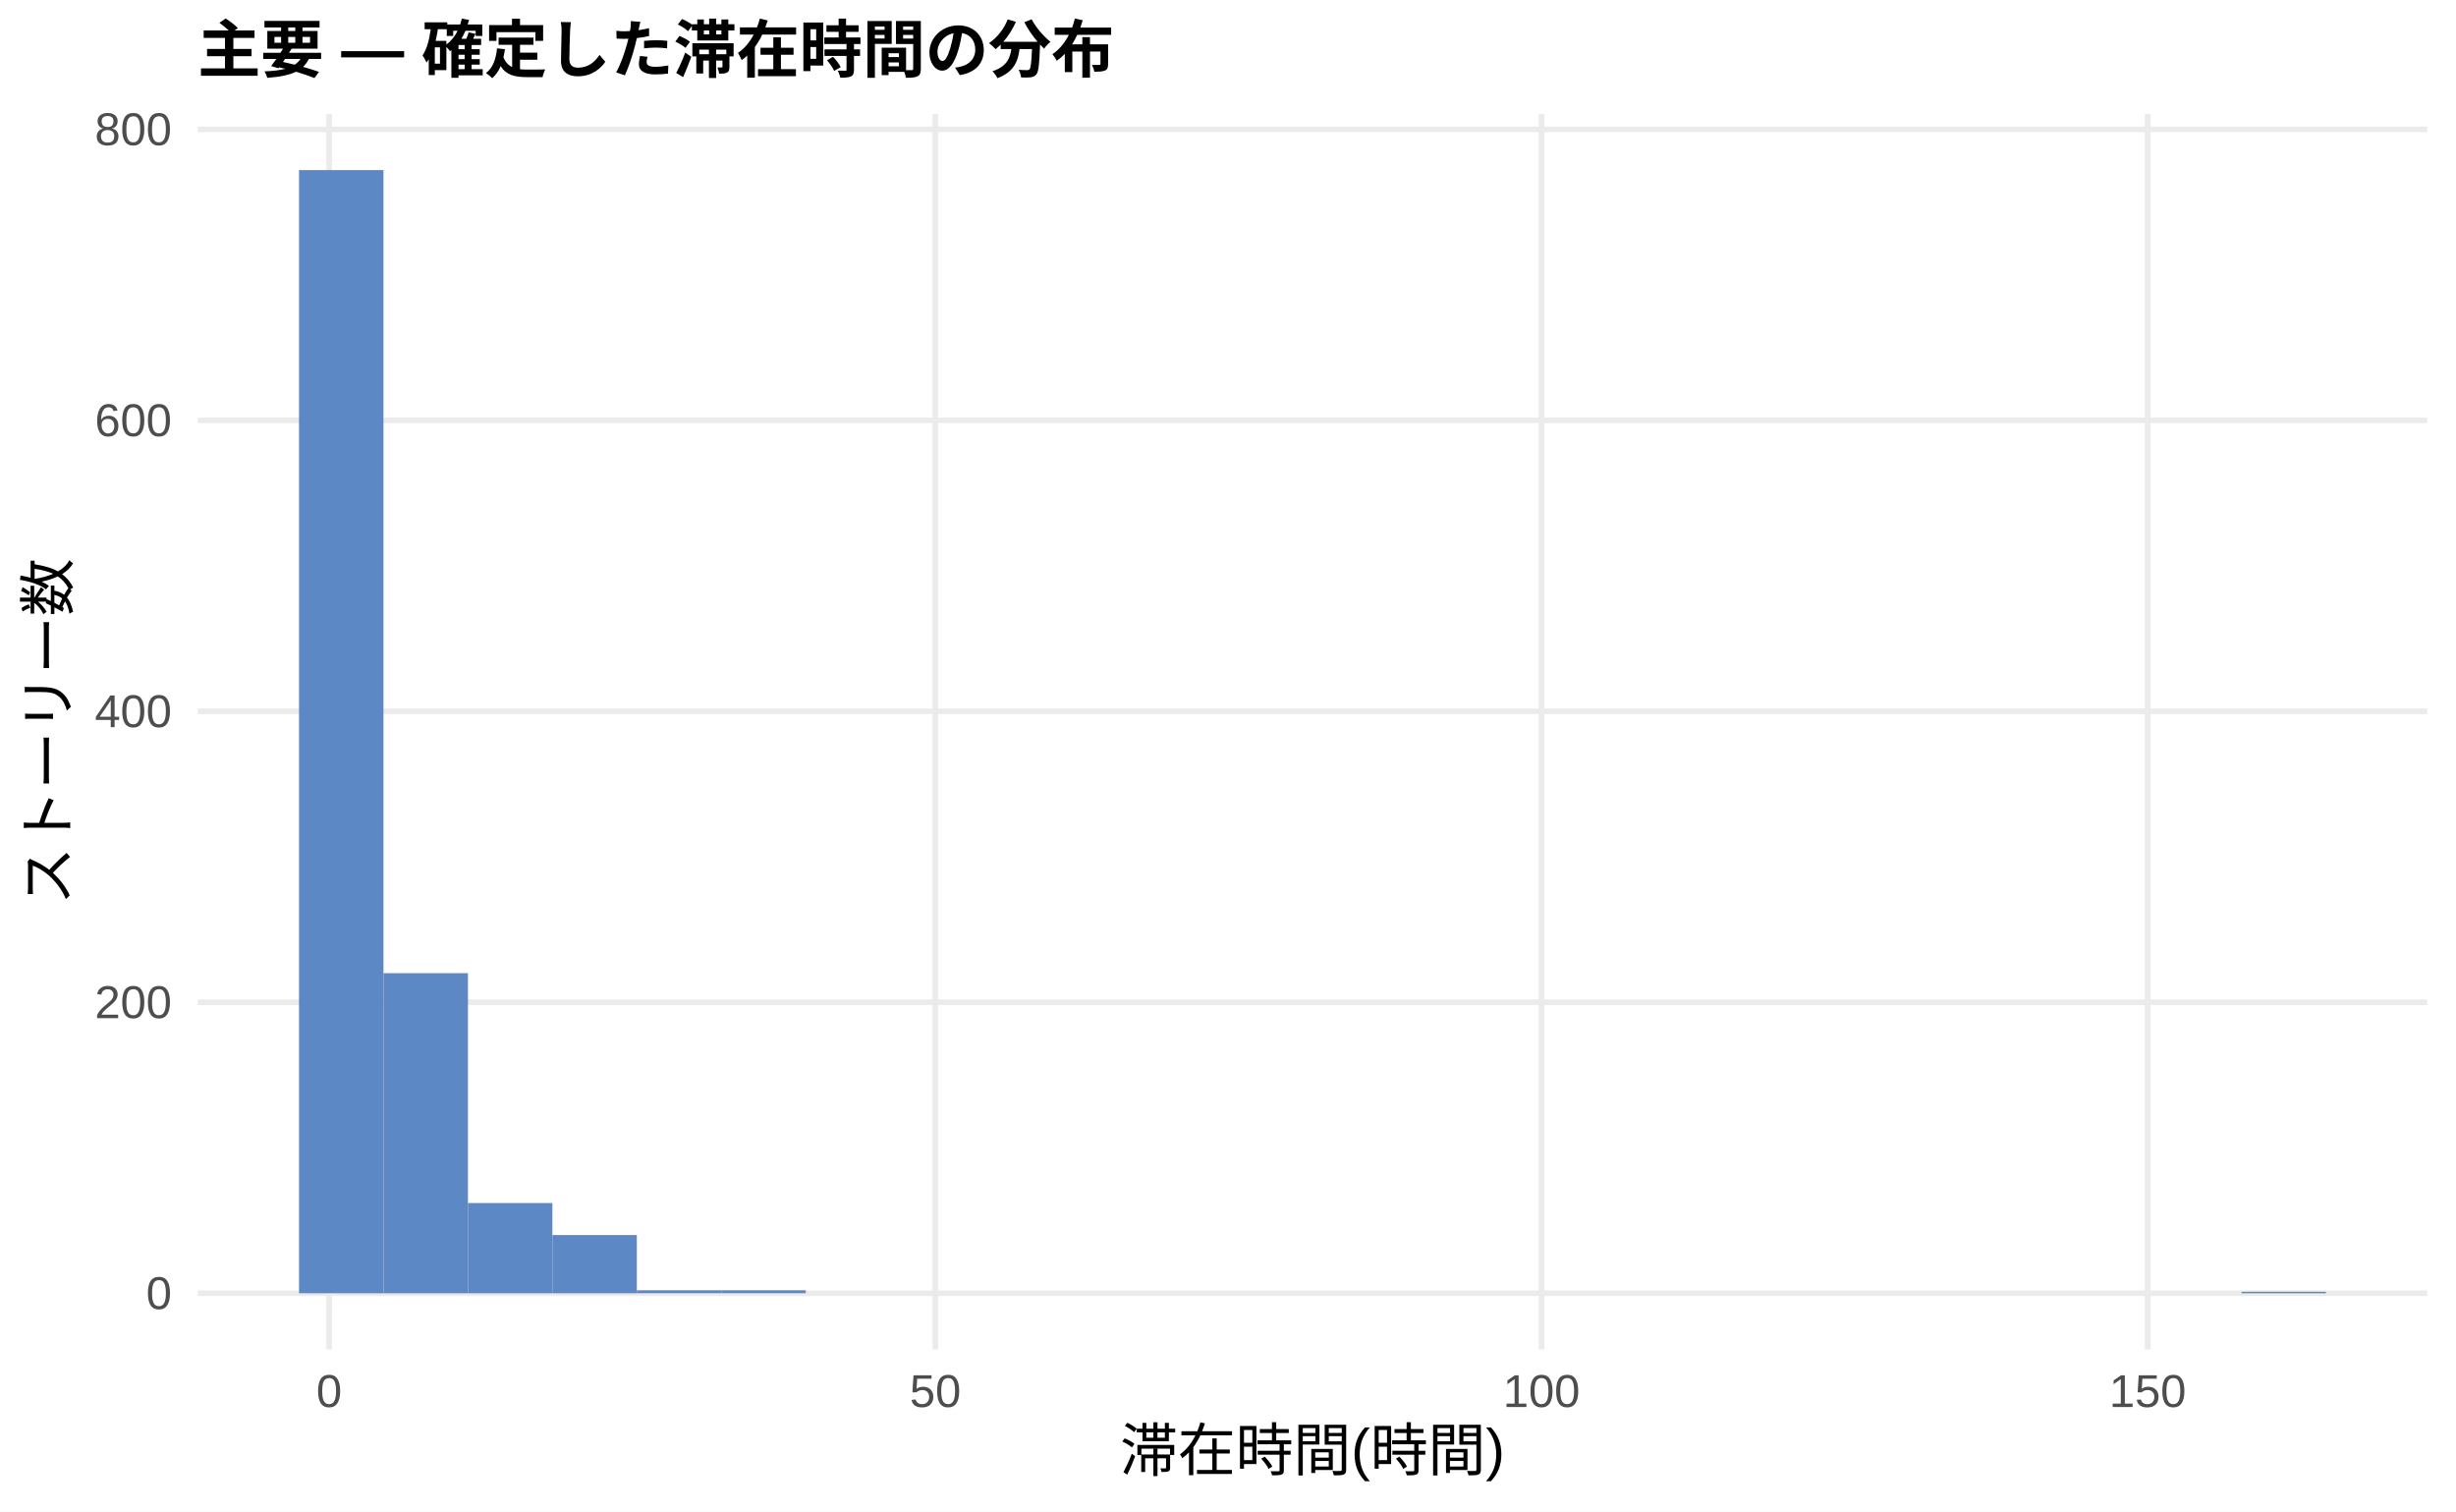
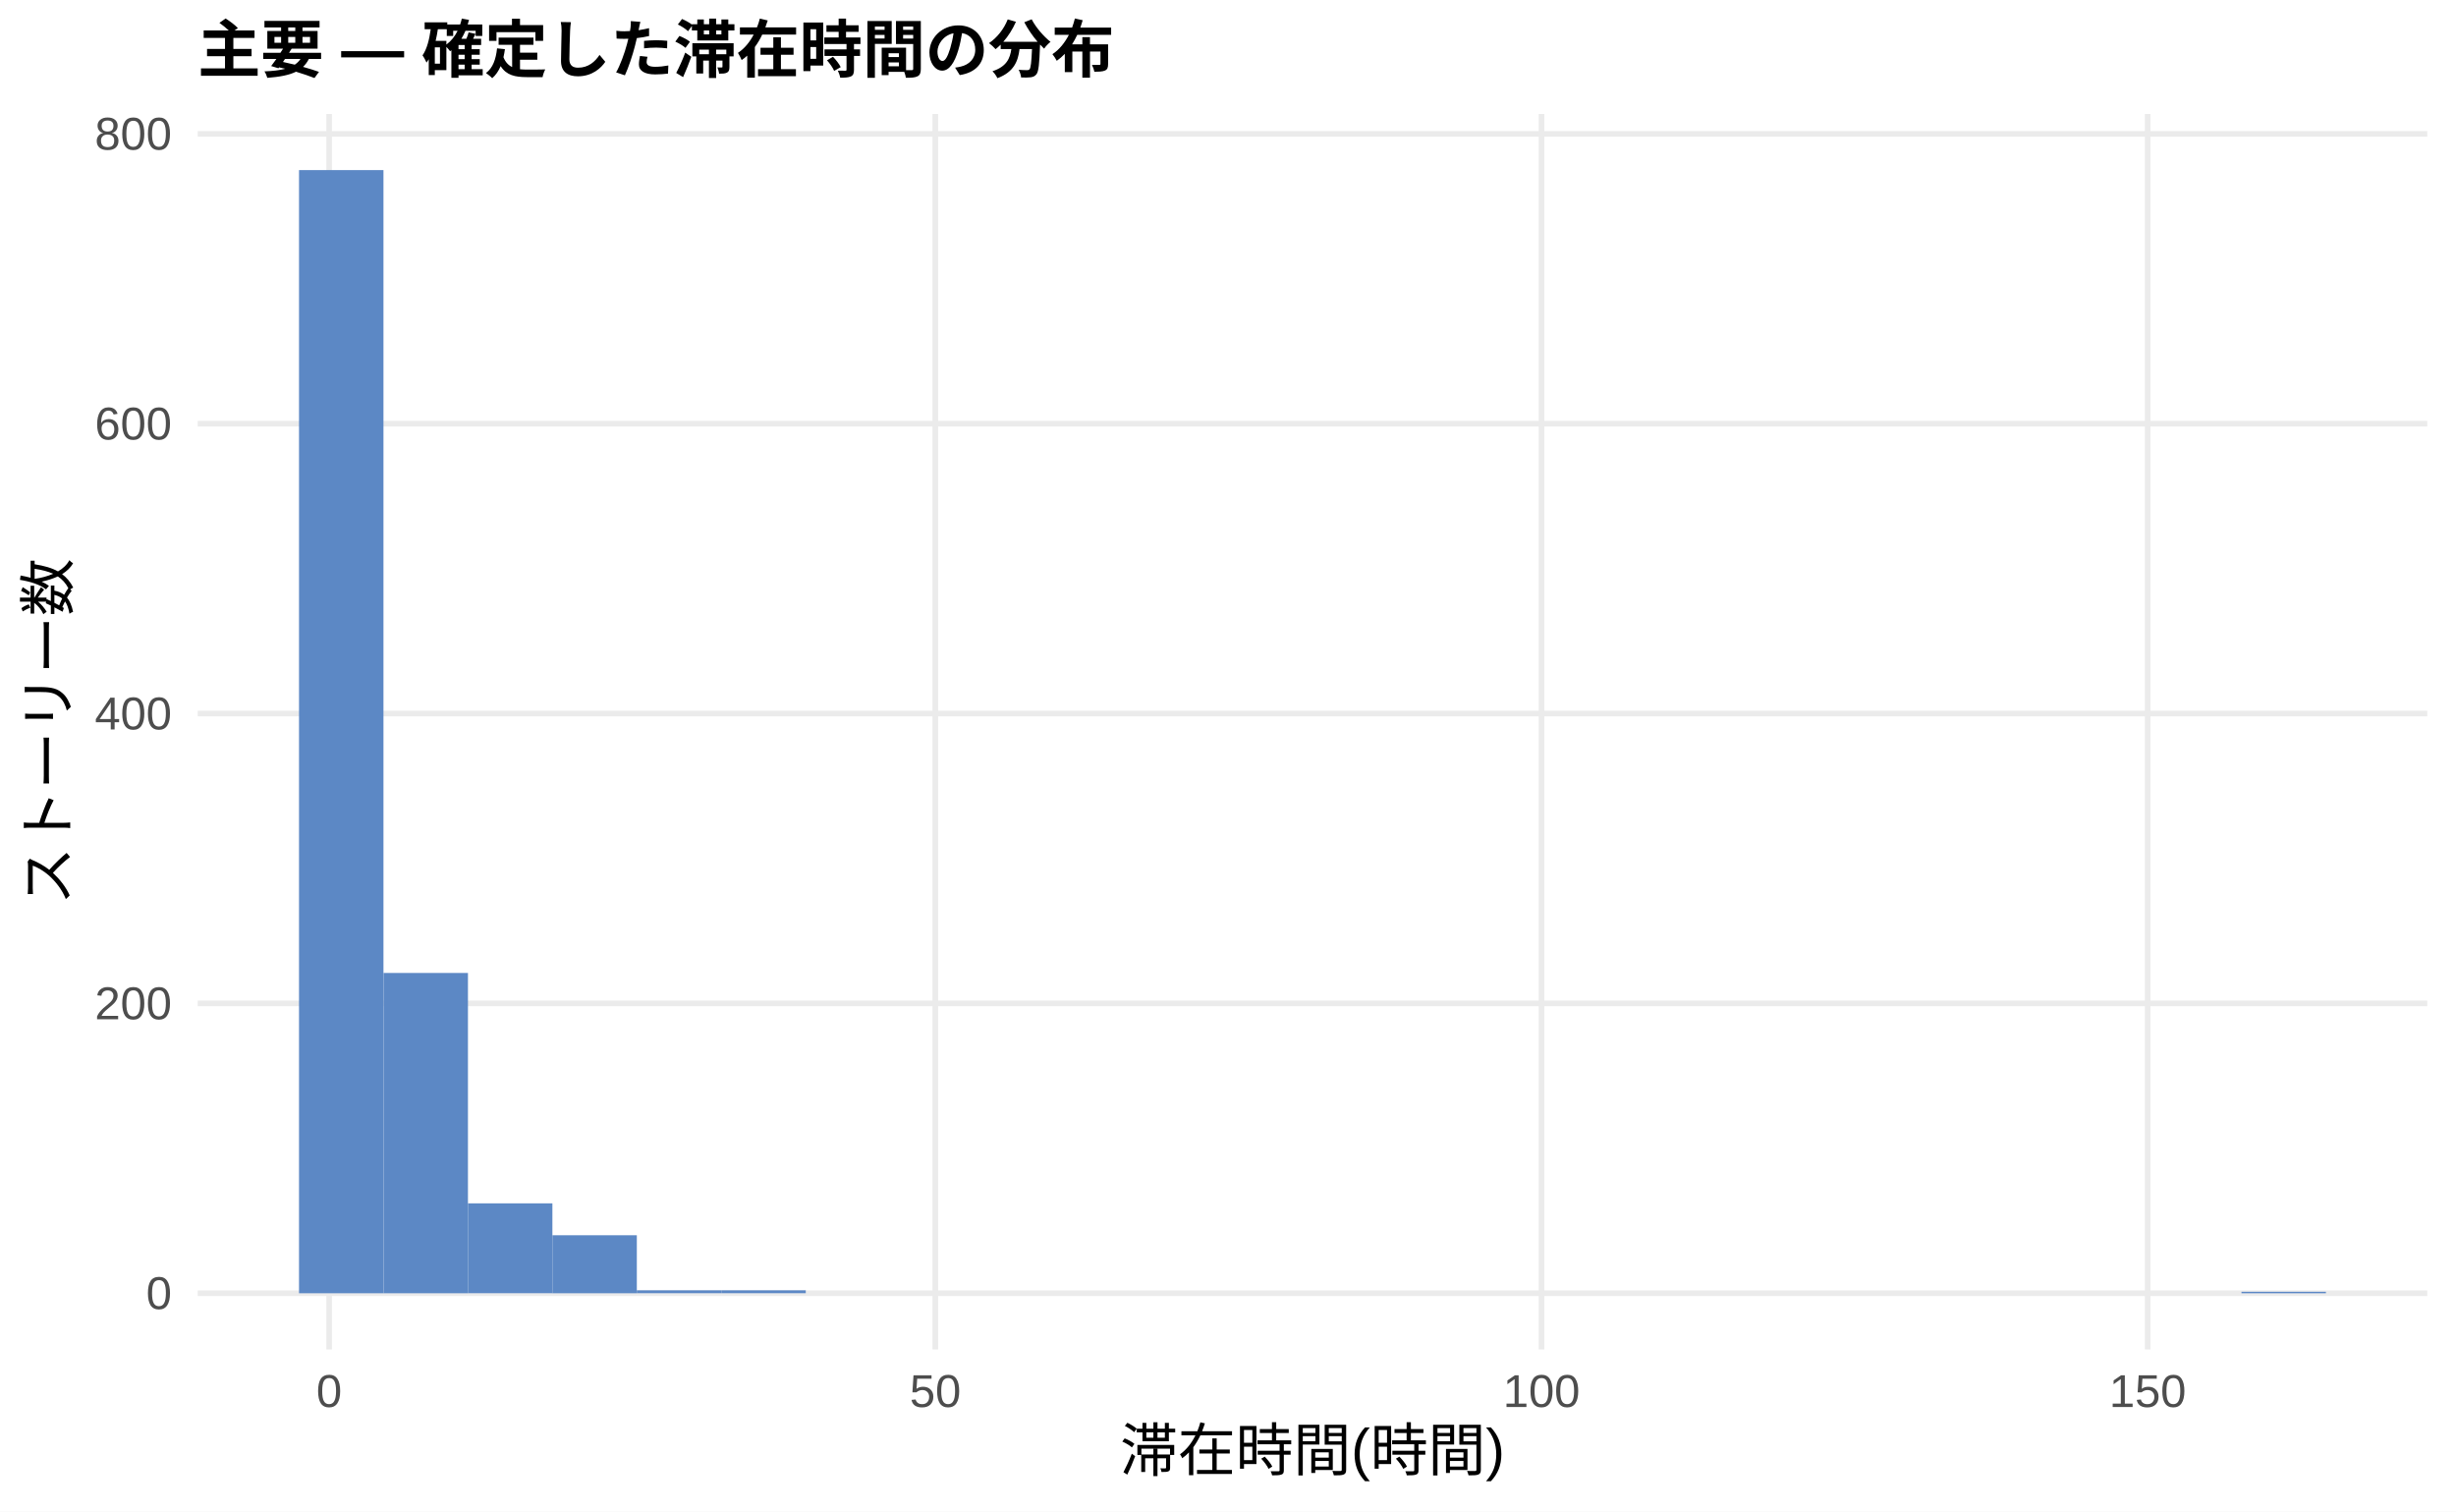
<svg xmlns="http://www.w3.org/2000/svg" width="468.00pt" height="288.00pt" viewBox="0 0 468.00 288.00">
  <g class="svglite">
    <defs>
      <style type="text/css">
    .svglite line, .svglite polyline, .svglite polygon, .svglite path, .svglite rect, .svglite circle {
      fill: none;
      stroke: #000000;
      stroke-linecap: round;
      stroke-linejoin: round;
      stroke-miterlimit: 10.00;
    }
    .svglite text {
      white-space: pre;
    }
    .svglite g.glyphgroup path {
      fill: inherit;
      stroke: none;
    }
  </style>
    </defs>
    <rect width="100%" height="100%" style="stroke: none; fill: #FFFFFF;" />
    <defs>
      <clipPath id="cpMC4wMHw0NjguMDB8MC4wMHwyODguMDA=">
        <rect x="0.00" y="0.00" width="468.00" height="288.00" />
      </clipPath>
    </defs>
    <g clip-path="url(#cpMC4wMHw0NjguMDB8MC4wMHwyODguMDA=)">
      <rect x="0.00" y="0.00" width="468.00" height="288.00" style="stroke-width: 1.07; stroke: none; fill: #FFFFFF;" />
    </g>
    <defs>
      <clipPath id="cpMzcuNjd8NDYyLjUyfDIxLjcxfDI1Ny4xMg==">
        <rect x="37.67" y="21.71" width="424.85" height="235.41" />
      </clipPath>
    </defs>
    <g clip-path="url(#cpMzcuNjd8NDYyLjUyfDIxLjcxfDI1Ny4xMg==)">
      <polyline points="37.67,246.42 462.52,246.42 " style="stroke-width: 1.07; stroke: #EBEBEB; stroke-linecap: butt;" />
-       <polyline points="37.67,190.97 462.52,190.97 " style="stroke-width: 1.07; stroke: #EBEBEB; stroke-linecap: butt;" />
-       <polyline points="37.67,135.53 462.52,135.53 " style="stroke-width: 1.07; stroke: #EBEBEB; stroke-linecap: butt;" />
-       <polyline points="37.67,80.09 462.52,80.09 " style="stroke-width: 1.07; stroke: #EBEBEB; stroke-linecap: butt;" />
-       <polyline points="37.67,24.65 462.52,24.65 " style="stroke-width: 1.07; stroke: #EBEBEB; stroke-linecap: butt;" />
+       <polyline points="37.67,191.19 462.52,191.19 " style="stroke-width: 1.07; stroke: #EBEBEB; stroke-linecap: butt;" />
+       <polyline points="37.67,135.96 462.52,135.96 " style="stroke-width: 1.07; stroke: #EBEBEB; stroke-linecap: butt;" />
+       <polyline points="37.67,80.73 462.52,80.73 " style="stroke-width: 1.07; stroke: #EBEBEB; stroke-linecap: butt;" />
+       <polyline points="37.67,25.51 462.52,25.51 " style="stroke-width: 1.07; stroke: #EBEBEB; stroke-linecap: butt;" />
      <polyline points="62.72,257.12 62.72,21.71 " style="stroke-width: 1.07; stroke: #EBEBEB; stroke-linecap: butt;" />
      <polyline points="178.23,257.12 178.23,21.71 " style="stroke-width: 1.07; stroke: #EBEBEB; stroke-linecap: butt;" />
      <polyline points="293.74,257.12 293.74,21.71 " style="stroke-width: 1.07; stroke: #EBEBEB; stroke-linecap: butt;" />
      <polyline points="409.25,257.12 409.25,21.71 " style="stroke-width: 1.07; stroke: #EBEBEB; stroke-linecap: butt;" />
      <rect x="56.98" y="32.41" width="16.09" height="214.01" style="stroke-width: 1.07; stroke: none; stroke-linecap: butt; stroke-linejoin: miter; fill: #5C88C5;" />
-       <rect x="73.08" y="185.43" width="16.09" height="60.99" style="stroke-width: 1.07; stroke: none; stroke-linecap: butt; stroke-linejoin: miter; fill: #5C88C5;" />
-       <rect x="89.17" y="229.23" width="16.09" height="17.19" style="stroke-width: 1.07; stroke: none; stroke-linecap: butt; stroke-linejoin: miter; fill: #5C88C5;" />
-       <rect x="105.26" y="235.33" width="16.09" height="11.09" style="stroke-width: 1.07; stroke: none; stroke-linecap: butt; stroke-linejoin: miter; fill: #5C88C5;" />
+       <rect x="73.08" y="185.39" width="16.09" height="61.03" style="stroke-width: 1.07; stroke: none; stroke-linecap: butt; stroke-linejoin: miter; fill: #5C88C5;" />
+       <rect x="89.17" y="229.29" width="16.09" height="17.12" style="stroke-width: 1.07; stroke: none; stroke-linecap: butt; stroke-linejoin: miter; fill: #5C88C5;" />
+       <rect x="105.26" y="235.37" width="16.09" height="11.05" style="stroke-width: 1.07; stroke: none; stroke-linecap: butt; stroke-linejoin: miter; fill: #5C88C5;" />
      <rect x="121.35" y="245.86" width="16.09" height="0.55" style="stroke-width: 1.07; stroke: none; stroke-linecap: butt; stroke-linejoin: miter; fill: #5C88C5;" />
      <rect x="137.45" y="245.86" width="16.09" height="0.55" style="stroke-width: 1.07; stroke: none; stroke-linecap: butt; stroke-linejoin: miter; fill: #5C88C5;" />
      <rect x="153.54" y="246.42" width="16.09" height="0.00" style="stroke-width: 1.07; stroke: none; stroke-linecap: butt; stroke-linejoin: miter; fill: #5C88C5;" />
      <rect x="169.63" y="246.42" width="16.09" height="0.00" style="stroke-width: 1.07; stroke: none; stroke-linecap: butt; stroke-linejoin: miter; fill: #5C88C5;" />
      <rect x="185.73" y="246.42" width="16.09" height="0.00" style="stroke-width: 1.07; stroke: none; stroke-linecap: butt; stroke-linejoin: miter; fill: #5C88C5;" />
      <rect x="201.82" y="246.42" width="16.09" height="0.00" style="stroke-width: 1.07; stroke: none; stroke-linecap: butt; stroke-linejoin: miter; fill: #5C88C5;" />
      <rect x="217.91" y="246.42" width="16.09" height="0.00" style="stroke-width: 1.07; stroke: none; stroke-linecap: butt; stroke-linejoin: miter; fill: #5C88C5;" />
      <rect x="234.00" y="246.42" width="16.09" height="0.00" style="stroke-width: 1.07; stroke: none; stroke-linecap: butt; stroke-linejoin: miter; fill: #5C88C5;" />
      <rect x="250.10" y="246.42" width="16.09" height="0.00" style="stroke-width: 1.07; stroke: none; stroke-linecap: butt; stroke-linejoin: miter; fill: #5C88C5;" />
      <rect x="266.19" y="246.42" width="16.09" height="0.00" style="stroke-width: 1.07; stroke: none; stroke-linecap: butt; stroke-linejoin: miter; fill: #5C88C5;" />
      <rect x="282.28" y="246.42" width="16.09" height="0.00" style="stroke-width: 1.07; stroke: none; stroke-linecap: butt; stroke-linejoin: miter; fill: #5C88C5;" />
      <rect x="298.37" y="246.42" width="16.09" height="0.00" style="stroke-width: 1.07; stroke: none; stroke-linecap: butt; stroke-linejoin: miter; fill: #5C88C5;" />
      <rect x="314.47" y="246.42" width="16.09" height="0.00" style="stroke-width: 1.07; stroke: none; stroke-linecap: butt; stroke-linejoin: miter; fill: #5C88C5;" />
      <rect x="330.56" y="246.42" width="16.09" height="0.00" style="stroke-width: 1.07; stroke: none; stroke-linecap: butt; stroke-linejoin: miter; fill: #5C88C5;" />
      <rect x="346.65" y="246.42" width="16.09" height="0.00" style="stroke-width: 1.07; stroke: none; stroke-linecap: butt; stroke-linejoin: miter; fill: #5C88C5;" />
      <rect x="362.75" y="246.42" width="16.09" height="0.00" style="stroke-width: 1.07; stroke: none; stroke-linecap: butt; stroke-linejoin: miter; fill: #5C88C5;" />
      <rect x="378.84" y="246.42" width="16.09" height="0.00" style="stroke-width: 1.07; stroke: none; stroke-linecap: butt; stroke-linejoin: miter; fill: #5C88C5;" />
      <rect x="394.93" y="246.42" width="16.09" height="0.00" style="stroke-width: 1.07; stroke: none; stroke-linecap: butt; stroke-linejoin: miter; fill: #5C88C5;" />
      <rect x="411.02" y="246.42" width="16.09" height="0.00" style="stroke-width: 1.07; stroke: none; stroke-linecap: butt; stroke-linejoin: miter; fill: #5C88C5;" />
      <rect x="427.12" y="246.14" width="16.09" height="0.28" style="stroke-width: 1.07; stroke: none; stroke-linecap: butt; stroke-linejoin: miter; fill: #5C88C5;" />
    </g>
    <g clip-path="url(#cpMC4wMHw0NjguMDB8MC4wMHwyODguMDA=)">
      <text x="32.74" y="249.44" text-anchor="end" style="font-size: 8.80px;fill: #4D4D4D; font-family: &quot;Liberation Sans&quot;;" textLength="4.89px" lengthAdjust="spacingAndGlyphs">0</text>
-       <text x="32.74" y="194.00" text-anchor="end" style="font-size: 8.80px;fill: #4D4D4D; font-family: &quot;Liberation Sans&quot;;" textLength="14.67px" lengthAdjust="spacingAndGlyphs">200</text>
-       <text x="32.74" y="138.56" text-anchor="end" style="font-size: 8.80px;fill: #4D4D4D; font-family: &quot;Liberation Sans&quot;;" textLength="14.67px" lengthAdjust="spacingAndGlyphs">400</text>
-       <text x="32.74" y="83.12" text-anchor="end" style="font-size: 8.80px;fill: #4D4D4D; font-family: &quot;Liberation Sans&quot;;" textLength="14.67px" lengthAdjust="spacingAndGlyphs">600</text>
-       <text x="32.74" y="27.67" text-anchor="end" style="font-size: 8.80px;fill: #4D4D4D; font-family: &quot;Liberation Sans&quot;;" textLength="14.67px" lengthAdjust="spacingAndGlyphs">800</text>
+       <text x="32.74" y="194.22" text-anchor="end" style="font-size: 8.80px;fill: #4D4D4D; font-family: &quot;Liberation Sans&quot;;" textLength="14.67px" lengthAdjust="spacingAndGlyphs">200</text>
+       <text x="32.74" y="138.99" text-anchor="end" style="font-size: 8.80px;fill: #4D4D4D; font-family: &quot;Liberation Sans&quot;;" textLength="14.67px" lengthAdjust="spacingAndGlyphs">400</text>
+       <text x="32.74" y="83.76" text-anchor="end" style="font-size: 8.80px;fill: #4D4D4D; font-family: &quot;Liberation Sans&quot;;" textLength="14.67px" lengthAdjust="spacingAndGlyphs">600</text>
+       <text x="32.74" y="28.53" text-anchor="end" style="font-size: 8.80px;fill: #4D4D4D; font-family: &quot;Liberation Sans&quot;;" textLength="14.67px" lengthAdjust="spacingAndGlyphs">800</text>
      <text x="62.72" y="268.10" text-anchor="middle" style="font-size: 8.80px;fill: #4D4D4D; font-family: &quot;Liberation Sans&quot;;" textLength="4.89px" lengthAdjust="spacingAndGlyphs">0</text>
      <text x="178.23" y="268.10" text-anchor="middle" style="font-size: 8.80px;fill: #4D4D4D; font-family: &quot;Liberation Sans&quot;;" textLength="9.78px" lengthAdjust="spacingAndGlyphs">50</text>
      <text x="293.74" y="268.10" text-anchor="middle" style="font-size: 8.80px;fill: #4D4D4D; font-family: &quot;Liberation Sans&quot;;" textLength="14.67px" lengthAdjust="spacingAndGlyphs">100</text>
      <text x="409.25" y="268.10" text-anchor="middle" style="font-size: 8.80px;fill: #4D4D4D; font-family: &quot;Liberation Sans&quot;;" textLength="14.67px" lengthAdjust="spacingAndGlyphs">150</text>
      <text x="250.10" y="280.24" text-anchor="middle" style="font-size: 11.00px; font-family: &quot;Liberation Sans&quot;;" textLength="73.31px" lengthAdjust="spacingAndGlyphs">滞在時間(時間)</text>
      <text transform="translate(13.05,139.41) rotate(-90)" text-anchor="middle" style="font-size: 11.00px; font-family: &quot;Liberation Sans&quot;;" textLength="66.00px" lengthAdjust="spacingAndGlyphs">ストーリー数</text>
      <text x="37.67" y="13.74" style="font-size: 12.00px; font-weight: bold; font-family: &quot;Liberation Sans&quot;;" textLength="174.66px" lengthAdjust="spacingAndGlyphs">主要 — 確定した滞在時間の分布</text>
    </g>
  </g>
</svg>
